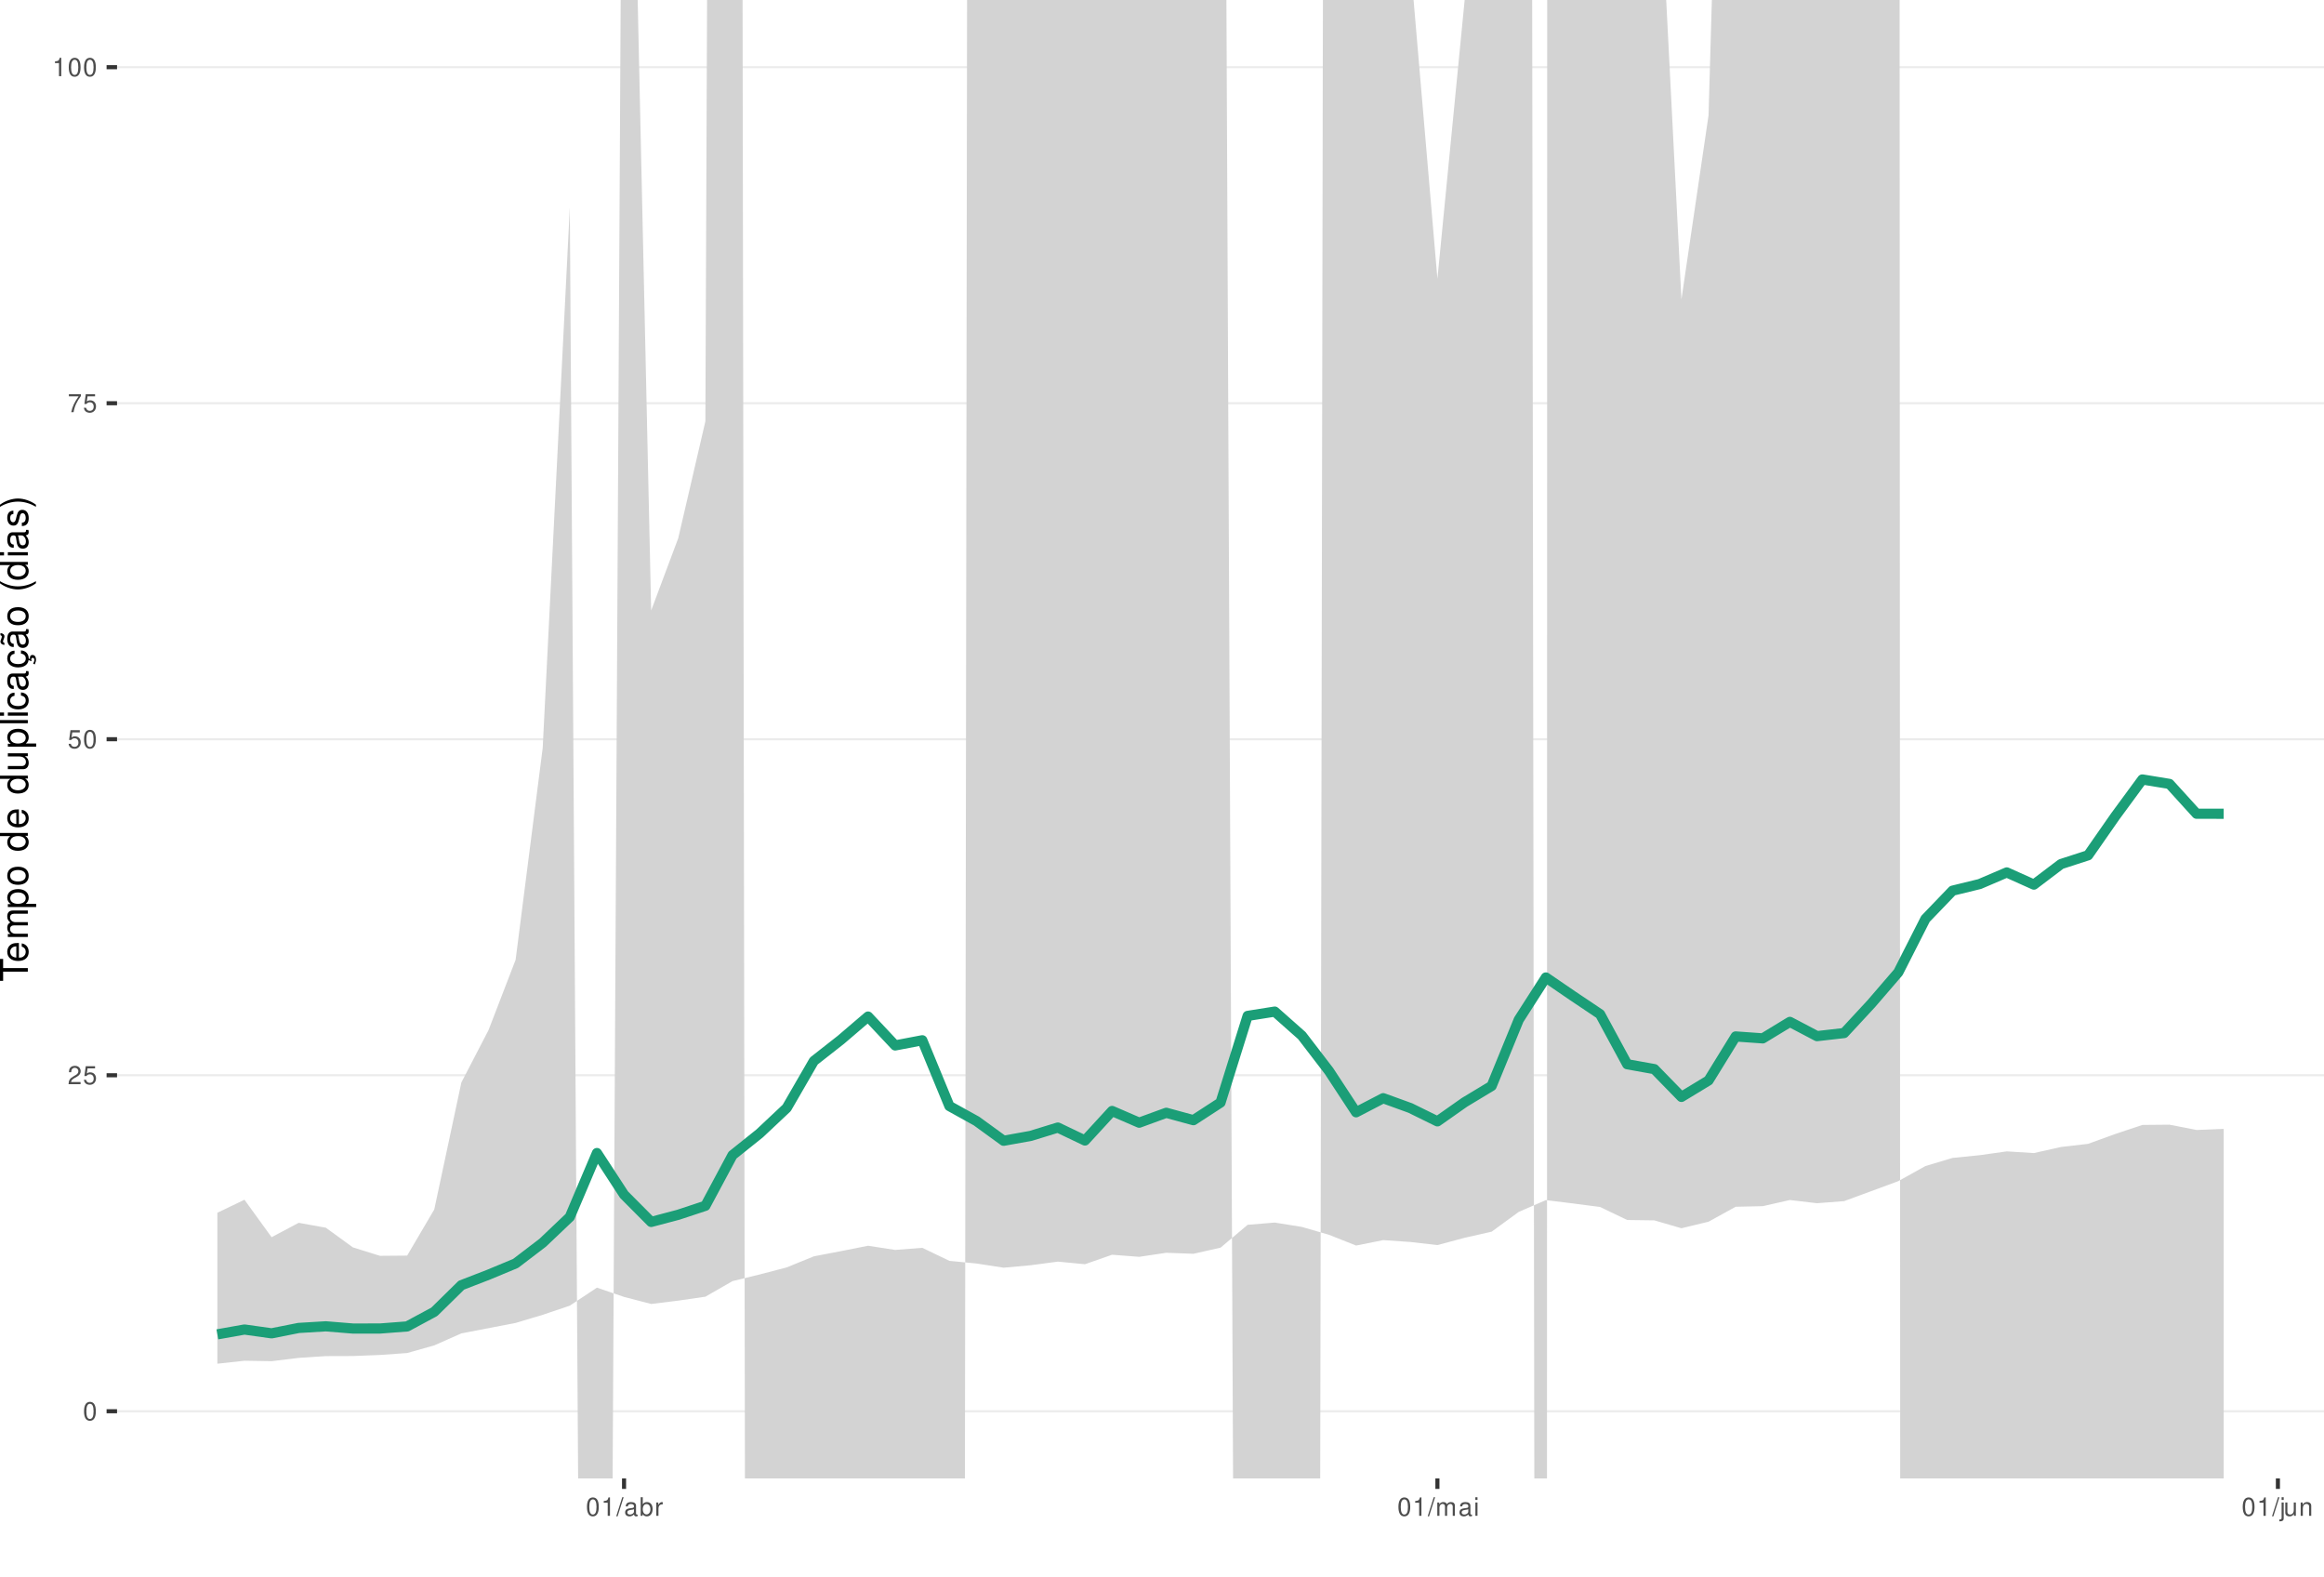
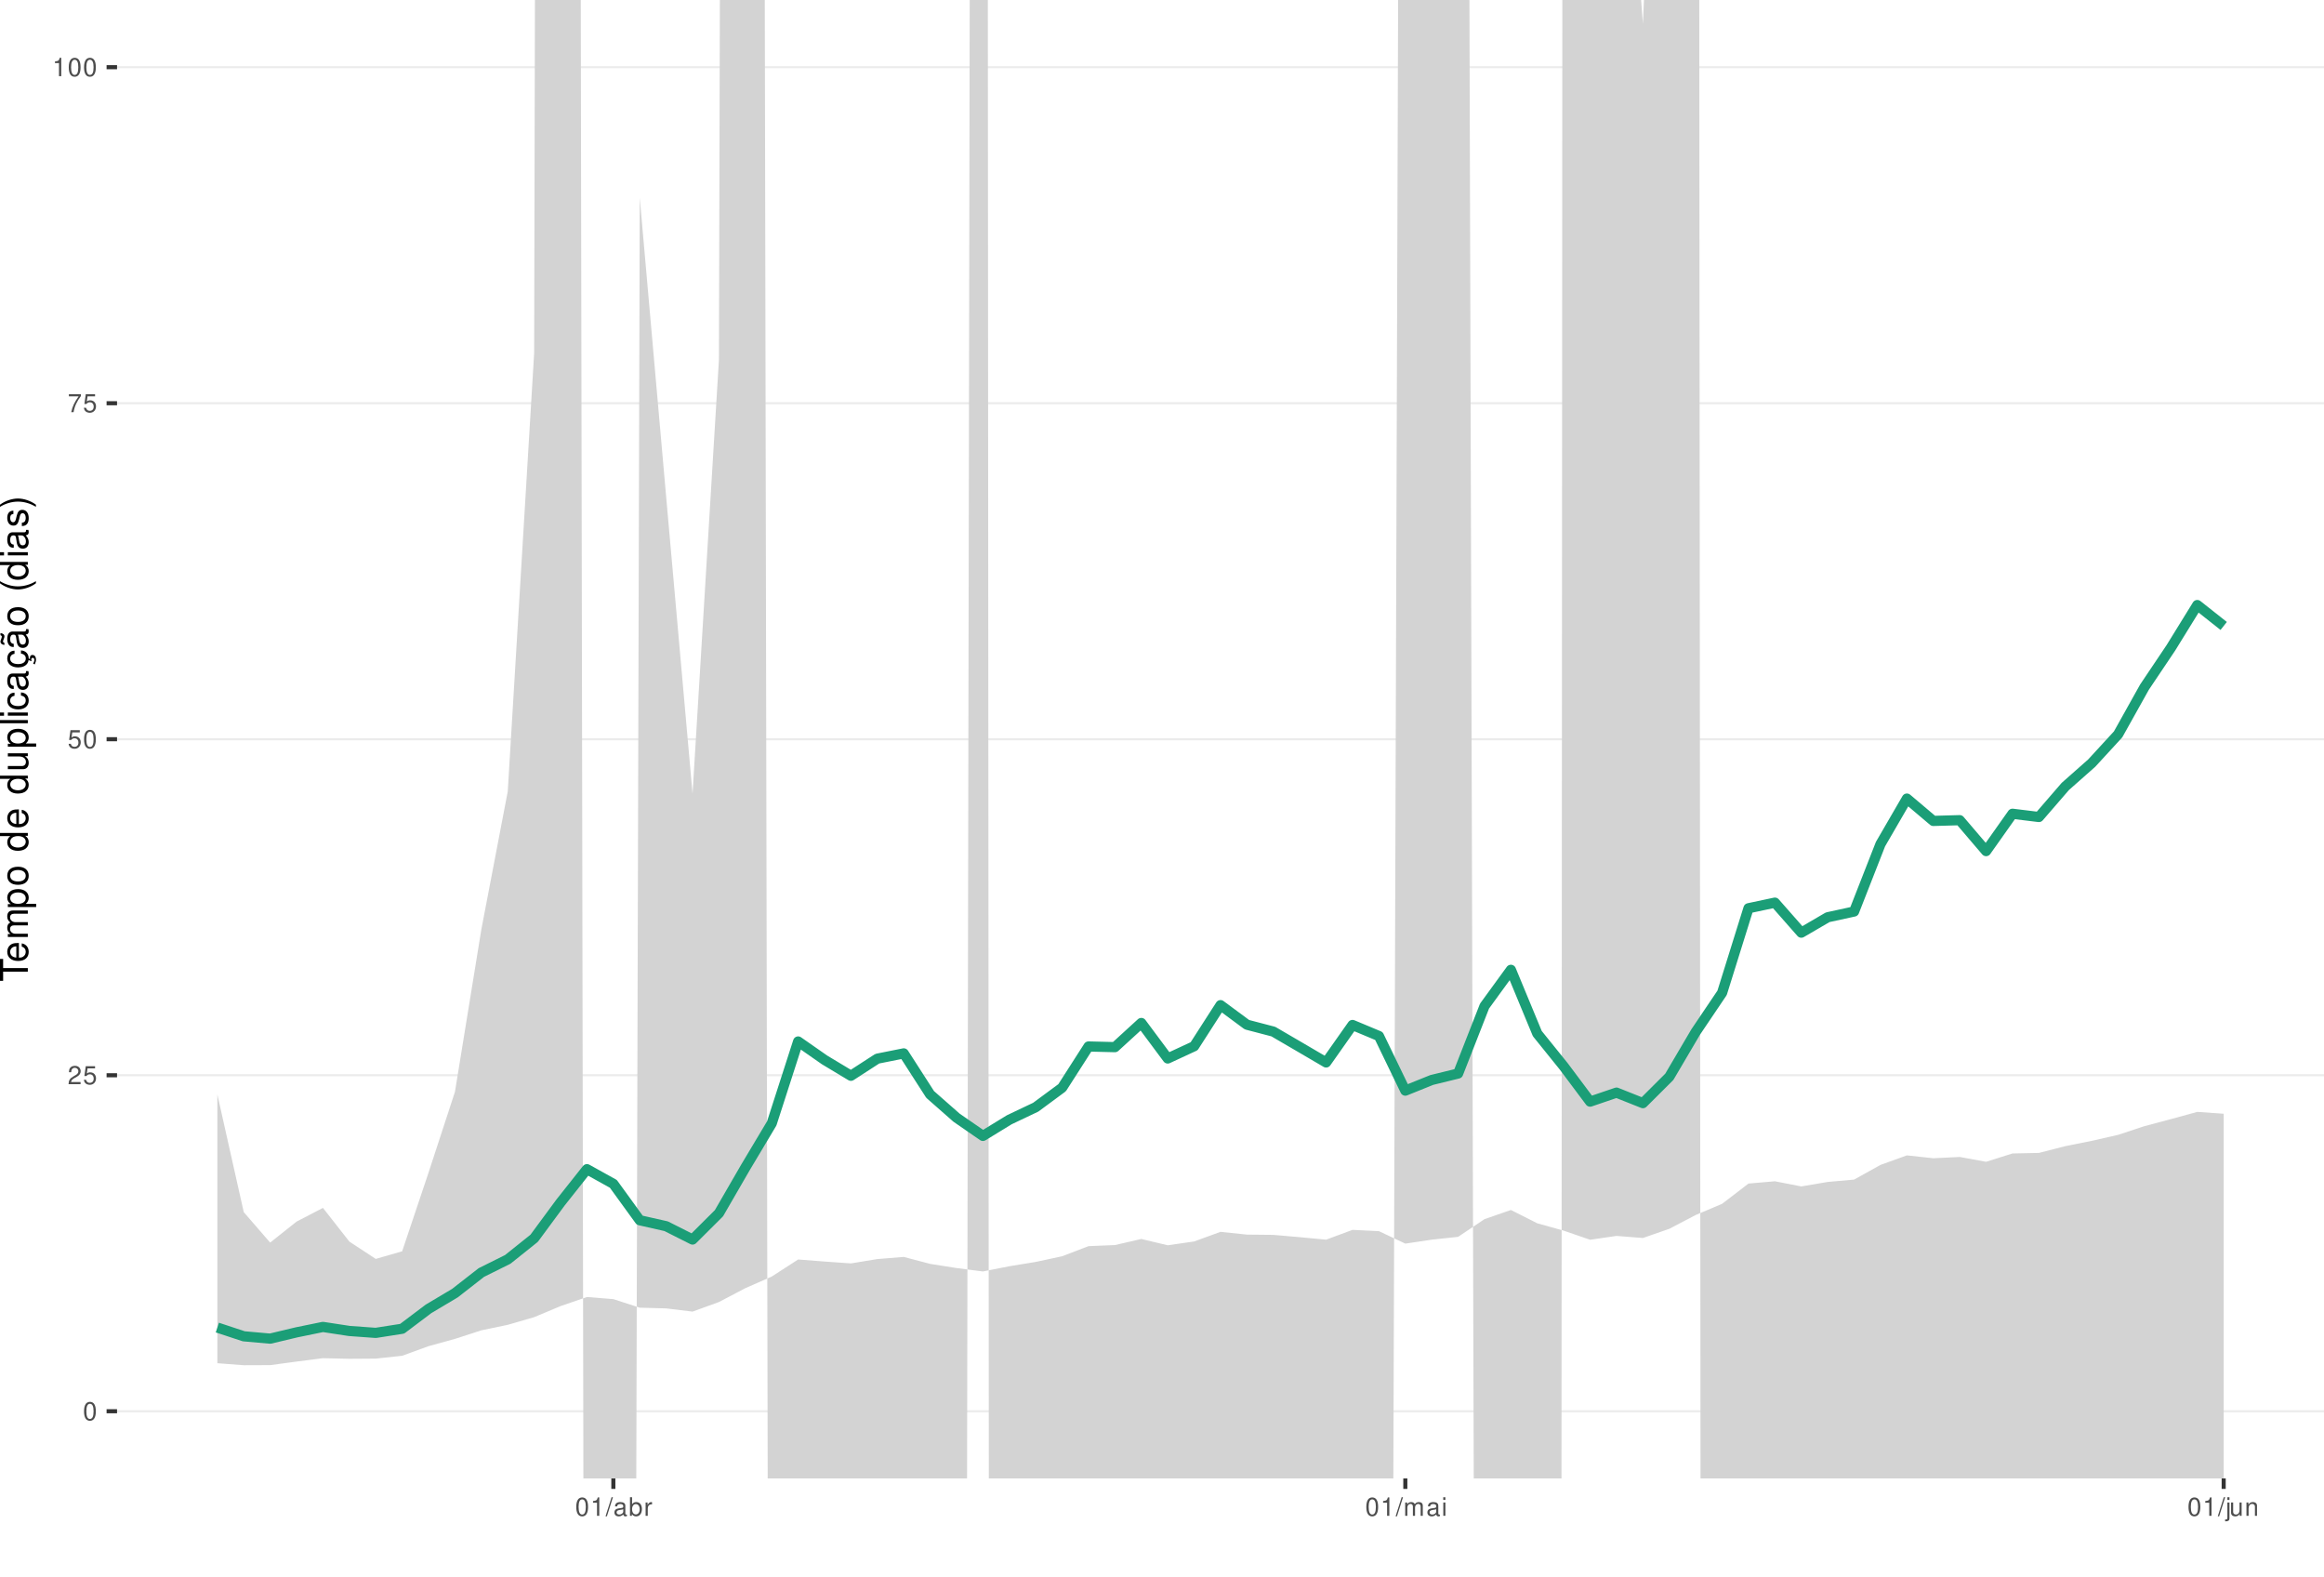
<svg xmlns="http://www.w3.org/2000/svg" xmlns:xlink="http://www.w3.org/1999/xlink" width="609pt" height="413pt" viewBox="0 0 609 413" version="1.1">
  <defs>
    <g>
      <symbol overflow="visible" id="glyph0-0">
        <path style="stroke:none;" d="" />
      </symbol>
      <symbol overflow="visible" id="glyph0-1">
        <path style="stroke:none;" d="M 1.828 -4.812 C 1.391 -4.812 0.984 -4.609 0.75 -4.281 C 0.438 -3.859 0.281 -3.219 0.281 -2.328 C 0.281 -0.703 0.812 0.156 1.828 0.156 C 2.828 0.156 3.375 -0.703 3.375 -2.297 C 3.375 -3.219 3.234 -3.844 2.922 -4.281 C 2.672 -4.625 2.281 -4.812 1.828 -4.812 Z M 1.828 -4.297 C 2.469 -4.297 2.781 -3.641 2.781 -2.344 C 2.781 -0.969 2.469 -0.328 1.812 -0.328 C 1.203 -0.328 0.891 -1 0.891 -2.328 C 0.891 -3.641 1.203 -4.297 1.828 -4.297 Z M 1.828 -4.297 " />
      </symbol>
      <symbol overflow="visible" id="glyph0-2">
        <path style="stroke:none;" d="M 3.375 -0.578 L 0.891 -0.578 C 0.938 -0.984 1.156 -1.234 1.734 -1.578 L 2.406 -1.953 C 3.062 -2.328 3.406 -2.812 3.406 -3.406 C 3.406 -3.812 3.234 -4.188 2.969 -4.438 C 2.688 -4.688 2.344 -4.812 1.891 -4.812 C 1.297 -4.812 0.844 -4.594 0.578 -4.188 C 0.422 -3.938 0.344 -3.641 0.328 -3.141 L 0.922 -3.141 C 0.938 -3.469 0.984 -3.672 1.062 -3.828 C 1.219 -4.125 1.516 -4.297 1.875 -4.297 C 2.406 -4.297 2.797 -3.906 2.797 -3.391 C 2.797 -3.016 2.578 -2.672 2.156 -2.438 L 1.547 -2.078 C 0.562 -1.516 0.281 -1.062 0.219 0 L 3.375 0 Z M 3.375 -0.578 " />
      </symbol>
      <symbol overflow="visible" id="glyph0-3">
        <path style="stroke:none;" d="M 3.172 -4.719 L 0.734 -4.719 L 0.375 -2.156 L 0.922 -2.156 C 1.188 -2.469 1.422 -2.594 1.797 -2.594 C 2.422 -2.594 2.812 -2.156 2.812 -1.453 C 2.812 -0.781 2.422 -0.359 1.781 -0.359 C 1.266 -0.359 0.953 -0.625 0.812 -1.156 L 0.234 -1.156 C 0.312 -0.766 0.375 -0.578 0.516 -0.406 C 0.781 -0.047 1.266 0.156 1.797 0.156 C 2.75 0.156 3.422 -0.547 3.422 -1.531 C 3.422 -2.469 2.797 -3.109 1.891 -3.109 C 1.562 -3.109 1.297 -3.016 1.016 -2.828 L 1.203 -4.141 L 3.172 -4.141 Z M 3.172 -4.719 " />
      </symbol>
      <symbol overflow="visible" id="glyph0-4">
        <path style="stroke:none;" d="M 3.469 -4.719 L 0.312 -4.719 L 0.312 -4.141 L 2.859 -4.141 C 1.734 -2.531 1.266 -1.547 0.922 0 L 1.547 0 C 1.797 -1.516 2.391 -2.812 3.469 -4.234 Z M 3.469 -4.719 " />
      </symbol>
      <symbol overflow="visible" id="glyph0-5">
        <path style="stroke:none;" d="M 1.719 -3.422 L 1.719 0 L 2.312 0 L 2.312 -4.812 L 1.922 -4.812 C 1.719 -4.078 1.578 -3.969 0.672 -3.859 L 0.672 -3.422 Z M 1.719 -3.422 " />
      </symbol>
      <symbol overflow="visible" id="glyph0-6">
        <path style="stroke:none;" d="M 1.531 -4.859 L -0.047 0.141 L 0.312 0.141 L 1.891 -4.859 Z M 1.531 -4.859 " />
      </symbol>
      <symbol overflow="visible" id="glyph0-7">
        <path style="stroke:none;" d="M 3.562 -0.328 C 3.5 -0.312 3.469 -0.312 3.438 -0.312 C 3.25 -0.312 3.141 -0.406 3.141 -0.578 L 3.141 -2.641 C 3.141 -3.25 2.688 -3.594 1.828 -3.594 C 1.312 -3.594 0.906 -3.438 0.672 -3.188 C 0.516 -3 0.453 -2.797 0.438 -2.453 L 0.984 -2.453 C 1.031 -2.875 1.297 -3.078 1.812 -3.078 C 2.312 -3.078 2.594 -2.891 2.594 -2.562 L 2.594 -2.406 C 2.578 -2.172 2.469 -2.078 2.016 -2.031 C 1.219 -1.922 1.109 -1.891 0.891 -1.812 C 0.484 -1.641 0.281 -1.328 0.281 -0.875 C 0.281 -0.25 0.719 0.156 1.422 0.156 C 1.859 0.156 2.219 0 2.609 -0.359 C 2.656 0 2.828 0.156 3.188 0.156 C 3.297 0.156 3.375 0.141 3.562 0.094 Z M 2.594 -1.094 C 2.594 -0.906 2.531 -0.797 2.375 -0.641 C 2.141 -0.438 1.875 -0.328 1.547 -0.328 C 1.109 -0.328 0.859 -0.547 0.859 -0.891 C 0.859 -1.266 1.094 -1.438 1.703 -1.531 C 2.297 -1.609 2.406 -1.641 2.594 -1.719 Z M 2.594 -1.094 " />
      </symbol>
      <symbol overflow="visible" id="glyph0-8">
        <path style="stroke:none;" d="M 0.359 -4.859 L 0.359 0 L 0.859 0 L 0.859 -0.453 C 1.125 -0.047 1.484 0.156 1.969 0.156 C 2.875 0.156 3.484 -0.594 3.484 -1.75 C 3.484 -2.891 2.922 -3.594 1.984 -3.594 C 1.516 -3.594 1.172 -3.406 0.906 -3.016 L 0.906 -4.859 Z M 1.891 -3.062 C 2.5 -3.062 2.906 -2.531 2.906 -1.703 C 2.906 -0.906 2.484 -0.359 1.891 -0.359 C 1.297 -0.359 0.906 -0.906 0.906 -1.719 C 0.906 -2.531 1.297 -3.062 1.891 -3.062 Z M 1.891 -3.062 " />
      </symbol>
      <symbol overflow="visible" id="glyph0-9">
        <path style="stroke:none;" d="M 0.453 -3.484 L 0.453 0 L 1.016 0 L 1.016 -1.812 C 1.031 -2.656 1.375 -3.016 2.141 -3 L 2.141 -3.562 C 2.047 -3.578 1.984 -3.594 1.922 -3.594 C 1.562 -3.594 1.297 -3.375 0.969 -2.859 L 0.969 -3.484 Z M 0.453 -3.484 " />
      </symbol>
      <symbol overflow="visible" id="glyph0-10">
        <path style="stroke:none;" d="M 0.469 -3.484 L 0.469 0 L 1.031 0 L 1.031 -2.188 C 1.031 -2.703 1.391 -3.109 1.844 -3.109 C 2.25 -3.109 2.484 -2.844 2.484 -2.406 L 2.484 0 L 3.047 0 L 3.047 -2.188 C 3.047 -2.703 3.422 -3.109 3.875 -3.109 C 4.266 -3.109 4.516 -2.844 4.516 -2.406 L 4.516 0 L 5.078 0 L 5.078 -2.609 C 5.078 -3.234 4.719 -3.594 4.062 -3.594 C 3.594 -3.594 3.312 -3.453 2.984 -3.062 C 2.781 -3.422 2.5 -3.594 2.047 -3.594 C 1.578 -3.594 1.266 -3.422 0.984 -3 L 0.984 -3.484 Z M 0.469 -3.484 " />
      </symbol>
      <symbol overflow="visible" id="glyph0-11">
        <path style="stroke:none;" d="M 1 -3.484 L 0.453 -3.484 L 0.453 0 L 1 0 Z M 1 -4.859 L 0.438 -4.859 L 0.438 -4.156 L 1 -4.156 Z M 1 -4.859 " />
      </symbol>
      <symbol overflow="visible" id="glyph0-12">
        <path style="stroke:none;" d="M 0.469 -3.484 L 0.469 0.5 C 0.469 0.859 0.359 0.969 0.016 0.969 C -0.031 0.969 -0.047 0.969 -0.125 0.953 L -0.125 1.438 C -0.047 1.438 -0.016 1.453 0.062 1.453 C 0.688 1.453 1.016 1.203 1.016 0.719 L 1.016 -3.484 Z M 1.016 -4.859 L 0.469 -4.859 L 0.469 -4.156 L 1.016 -4.156 Z M 1.016 -4.859 " />
      </symbol>
      <symbol overflow="visible" id="glyph0-13">
        <path style="stroke:none;" d="M 3.203 0 L 3.203 -3.484 L 2.656 -3.484 L 2.656 -1.516 C 2.656 -0.797 2.281 -0.328 1.703 -0.328 C 1.266 -0.328 0.984 -0.594 0.984 -1.016 L 0.984 -3.484 L 0.438 -3.484 L 0.438 -0.797 C 0.438 -0.219 0.859 0.156 1.547 0.156 C 2.062 0.156 2.391 -0.031 2.703 -0.484 L 2.703 0 Z M 3.203 0 " />
      </symbol>
      <symbol overflow="visible" id="glyph0-14">
        <path style="stroke:none;" d="M 0.469 -3.484 L 0.469 0 L 1.031 0 L 1.031 -1.922 C 1.031 -2.641 1.391 -3.109 1.969 -3.109 C 2.406 -3.109 2.688 -2.828 2.688 -2.422 L 2.688 0 L 3.234 0 L 3.234 -2.641 C 3.234 -3.219 2.812 -3.594 2.141 -3.594 C 1.625 -3.594 1.281 -3.391 0.984 -2.906 L 0.984 -3.484 Z M 0.469 -3.484 " />
      </symbol>
      <symbol overflow="visible" id="glyph1-0">
        <path style="stroke:none;" d="" />
      </symbol>
      <symbol overflow="visible" id="glyph1-1">
        <path style="stroke:none;" d="M -6.469 -3.547 L -6.469 -5.938 L -7.297 -5.938 L -7.297 -0.203 L -6.469 -0.203 L -6.469 -2.609 L 0 -2.609 L 0 -3.547 Z M -6.469 -3.547 " />
      </symbol>
      <symbol overflow="visible" id="glyph1-2">
        <path style="stroke:none;" d="M -2.344 -5.125 C -3.141 -5.125 -3.625 -5.062 -4.016 -4.922 C -4.875 -4.578 -5.391 -3.781 -5.391 -2.797 C -5.391 -1.344 -4.281 -0.406 -2.547 -0.406 C -0.812 -0.406 0.234 -1.297 0.234 -2.781 C 0.234 -3.984 -0.453 -4.812 -1.594 -5.016 L -1.594 -4.188 C -0.906 -3.953 -0.547 -3.484 -0.547 -2.812 C -0.547 -2.281 -0.781 -1.828 -1.219 -1.547 C -1.516 -1.344 -1.812 -1.281 -2.344 -1.266 Z M -3.016 -1.297 C -3.984 -1.359 -4.625 -1.953 -4.625 -2.797 C -4.625 -3.641 -3.953 -4.234 -3.016 -4.234 Z M -3.016 -1.297 " />
      </symbol>
      <symbol overflow="visible" id="glyph1-3">
        <path style="stroke:none;" d="M -5.234 -0.703 L 0 -0.703 L 0 -1.547 L -3.297 -1.547 C -4.047 -1.547 -4.656 -2.094 -4.656 -2.766 C -4.656 -3.391 -4.281 -3.734 -3.609 -3.734 L 0 -3.734 L 0 -4.578 L -3.297 -4.578 C -4.047 -4.578 -4.656 -5.125 -4.656 -5.812 C -4.656 -6.422 -4.266 -6.781 -3.609 -6.781 L 0 -6.781 L 0 -7.625 L -3.938 -7.625 C -4.875 -7.625 -5.391 -7.078 -5.391 -6.094 C -5.391 -5.406 -5.188 -4.984 -4.594 -4.484 C -5.156 -4.188 -5.391 -3.766 -5.391 -3.078 C -5.391 -2.375 -5.125 -1.906 -4.5 -1.469 L -5.234 -1.469 Z M -5.234 -0.703 " />
      </symbol>
      <symbol overflow="visible" id="glyph1-4">
        <path style="stroke:none;" d="M 2.188 -0.547 L 2.188 -1.375 L -0.547 -1.375 C -0.016 -1.812 0.234 -2.312 0.234 -2.984 C 0.234 -4.344 -0.859 -5.234 -2.531 -5.234 C -4.297 -5.234 -5.391 -4.375 -5.391 -2.984 C -5.391 -2.266 -5.062 -1.703 -4.453 -1.312 L -5.234 -1.312 L -5.234 -0.547 Z M -4.609 -2.844 C -4.609 -3.766 -3.797 -4.359 -2.547 -4.359 C -1.359 -4.359 -0.547 -3.75 -0.547 -2.844 C -0.547 -1.953 -1.344 -1.375 -2.578 -1.375 C -3.812 -1.375 -4.609 -1.953 -4.609 -2.844 Z M -4.609 -2.844 " />
      </symbol>
      <symbol overflow="visible" id="glyph1-5">
        <path style="stroke:none;" d="M -5.391 -2.719 C -5.391 -1.234 -4.344 -0.359 -2.578 -0.359 C -0.812 -0.359 0.234 -1.234 0.234 -2.734 C 0.234 -4.203 -0.812 -5.094 -2.547 -5.094 C -4.359 -5.094 -5.391 -4.234 -5.391 -2.719 Z M -4.625 -2.734 C -4.625 -3.672 -3.844 -4.234 -2.547 -4.234 C -1.312 -4.234 -0.547 -3.656 -0.547 -2.734 C -0.547 -1.797 -1.312 -1.234 -2.578 -1.234 C -3.844 -1.234 -4.625 -1.797 -4.625 -2.734 Z M -4.625 -2.734 " />
      </symbol>
      <symbol overflow="visible" id="glyph1-6">
        <path style="stroke:none;" d="" />
      </symbol>
      <symbol overflow="visible" id="glyph1-7">
        <path style="stroke:none;" d="M -7.297 -4.953 L -7.297 -4.125 L -4.578 -4.125 C -5.109 -3.766 -5.391 -3.203 -5.391 -2.516 C -5.391 -1.156 -4.297 -0.266 -2.625 -0.266 C -0.859 -0.266 0.234 -1.125 0.234 -2.547 C 0.234 -3.266 -0.047 -3.766 -0.688 -4.203 L 0 -4.203 L 0 -4.953 Z M -4.609 -2.656 C -4.609 -3.547 -3.812 -4.125 -2.562 -4.125 C -1.344 -4.125 -0.547 -3.547 -0.547 -2.656 C -0.547 -1.734 -1.359 -1.125 -2.578 -1.125 C -3.797 -1.125 -4.609 -1.734 -4.609 -2.656 Z M -4.609 -2.656 " />
      </symbol>
      <symbol overflow="visible" id="glyph1-8">
        <path style="stroke:none;" d="M 0 -4.812 L -5.234 -4.812 L -5.234 -3.984 L -2.266 -3.984 C -1.203 -3.984 -0.5 -3.438 -0.5 -2.562 C -0.5 -1.906 -0.906 -1.484 -1.531 -1.484 L -5.234 -1.484 L -5.234 -0.656 L -1.203 -0.656 C -0.328 -0.656 0.234 -1.297 0.234 -2.312 C 0.234 -3.094 -0.047 -3.578 -0.734 -4.062 L 0 -4.062 Z M 0 -4.812 " />
      </symbol>
      <symbol overflow="visible" id="glyph1-9">
        <path style="stroke:none;" d="M -7.297 -1.516 L -7.297 -0.688 L 0 -0.688 L 0 -1.516 Z M -7.297 -1.516 " />
      </symbol>
      <symbol overflow="visible" id="glyph1-10">
        <path style="stroke:none;" d="M -5.234 -1.5 L -5.234 -0.672 L 0 -0.672 L 0 -1.5 Z M -7.297 -1.5 L -7.297 -0.656 L -6.234 -0.656 L -6.234 -1.5 Z M -7.297 -1.5 " />
      </symbol>
      <symbol overflow="visible" id="glyph1-11">
        <path style="stroke:none;" d="M -3.484 -4.703 C -3.984 -4.672 -4.312 -4.562 -4.609 -4.359 C -5.094 -4 -5.391 -3.375 -5.391 -2.641 C -5.391 -1.219 -4.266 -0.312 -2.531 -0.312 C -0.844 -0.312 0.234 -1.203 0.234 -2.625 C 0.234 -3.875 -0.516 -4.672 -1.797 -4.766 L -1.797 -3.938 C -0.953 -3.797 -0.547 -3.359 -0.547 -2.656 C -0.547 -1.734 -1.297 -1.188 -2.531 -1.188 C -3.844 -1.188 -4.625 -1.719 -4.625 -2.625 C -4.625 -3.328 -4.203 -3.766 -3.484 -3.875 Z M -3.484 -4.703 " />
      </symbol>
      <symbol overflow="visible" id="glyph1-12">
        <path style="stroke:none;" d="M -0.484 -5.344 C -0.469 -5.266 -0.469 -5.219 -0.469 -5.172 C -0.469 -4.875 -0.625 -4.719 -0.875 -4.719 L -3.953 -4.719 C -4.891 -4.719 -5.391 -4.047 -5.391 -2.75 C -5.391 -1.984 -5.172 -1.375 -4.781 -1.016 C -4.516 -0.766 -4.203 -0.672 -3.688 -0.656 L -3.688 -1.484 C -4.328 -1.562 -4.625 -1.938 -4.625 -2.719 C -4.625 -3.484 -4.344 -3.891 -3.844 -3.891 L -3.625 -3.891 C -3.266 -3.875 -3.125 -3.703 -3.047 -3.016 C -2.891 -1.844 -2.844 -1.656 -2.719 -1.344 C -2.453 -0.734 -2 -0.422 -1.312 -0.422 C -0.375 -0.422 0.234 -1.078 0.234 -2.141 C 0.234 -2.797 0 -3.328 -0.547 -3.922 C 0 -3.984 0.234 -4.234 0.234 -4.781 C 0.234 -4.953 0.203 -5.062 0.141 -5.344 Z M -1.656 -3.891 C -1.375 -3.891 -1.203 -3.812 -0.969 -3.562 C -0.656 -3.219 -0.5 -2.812 -0.5 -2.312 C -0.5 -1.672 -0.812 -1.297 -1.344 -1.297 C -1.891 -1.297 -2.172 -1.656 -2.297 -2.547 C -2.422 -3.438 -2.453 -3.609 -2.594 -3.891 Z M -1.656 -3.891 " />
      </symbol>
      <symbol overflow="visible" id="glyph1-13">
        <path style="stroke:none;" d="M 0.234 -2.641 C 0.234 -3.875 -0.547 -4.703 -1.797 -4.766 L -1.797 -3.938 C -0.953 -3.797 -0.531 -3.359 -0.531 -2.656 C -0.531 -1.734 -1.281 -1.188 -2.516 -1.188 C -3.844 -1.188 -4.625 -1.719 -4.625 -2.625 C -4.625 -3.328 -4.203 -3.766 -3.484 -3.875 L -3.484 -4.703 C -3.984 -4.672 -4.312 -4.562 -4.609 -4.359 C -5.094 -4 -5.391 -3.375 -5.391 -2.641 C -5.391 -1.219 -4.266 -0.312 -2.531 -0.312 C -1.469 -0.312 -0.625 -0.672 -0.156 -1.312 C 0.047 -1.594 0.125 -1.812 0.203 -2.25 L 0.922 -1.938 L 0.984 -2.062 C 0.938 -2.188 0.906 -2.25 0.906 -2.375 C 0.906 -2.656 1.047 -2.828 1.281 -2.828 C 1.547 -2.828 1.734 -2.594 1.734 -2.297 C 1.734 -2.031 1.672 -1.844 1.438 -1.406 L 1.406 -1.312 L 1.812 -1.094 C 2.078 -1.75 2.141 -1.953 2.141 -2.344 C 2.141 -3.109 1.781 -3.578 1.203 -3.578 C 0.781 -3.578 0.547 -3.297 0.547 -2.797 C 0.547 -2.703 0.547 -2.641 0.562 -2.516 Z M 0.234 -2.641 " />
      </symbol>
      <symbol overflow="visible" id="glyph1-14">
        <path style="stroke:none;" d="M -0.484 -5.344 C -0.469 -5.266 -0.469 -5.219 -0.469 -5.172 C -0.469 -4.875 -0.625 -4.719 -0.875 -4.719 L -3.953 -4.719 C -4.891 -4.719 -5.391 -4.047 -5.391 -2.75 C -5.391 -1.984 -5.172 -1.375 -4.781 -1.016 C -4.516 -0.766 -4.203 -0.672 -3.688 -0.656 L -3.688 -1.484 C -4.328 -1.562 -4.625 -1.938 -4.625 -2.719 C -4.625 -3.484 -4.344 -3.891 -3.844 -3.891 L -3.625 -3.891 C -3.266 -3.875 -3.125 -3.703 -3.047 -3.016 C -2.891 -1.844 -2.844 -1.656 -2.719 -1.344 C -2.453 -0.734 -2 -0.422 -1.312 -0.422 C -0.375 -0.422 0.234 -1.078 0.234 -2.141 C 0.234 -2.797 0 -3.328 -0.547 -3.922 C 0 -3.984 0.234 -4.234 0.234 -4.781 C 0.234 -4.953 0.203 -5.062 0.141 -5.344 Z M -1.656 -3.891 C -1.375 -3.891 -1.203 -3.812 -0.969 -3.562 C -0.656 -3.219 -0.5 -2.812 -0.5 -2.312 C -0.5 -1.672 -0.812 -1.297 -1.344 -1.297 C -1.891 -1.297 -2.172 -1.656 -2.297 -2.547 C -2.422 -3.438 -2.453 -3.609 -2.594 -3.891 Z M -7.172 -3.75 C -6.922 -3.672 -6.812 -3.547 -6.812 -3.375 C -6.812 -3.25 -6.875 -2.984 -6.984 -2.734 C -7.156 -2.312 -7.172 -2.25 -7.172 -2.047 C -7.172 -1.594 -6.797 -1.297 -6.141 -1.188 L -6.141 -1.766 C -6.375 -1.812 -6.5 -1.938 -6.5 -2.094 C -6.5 -2.203 -6.469 -2.344 -6.375 -2.578 C -6.156 -3.156 -6.125 -3.234 -6.125 -3.438 C -6.125 -3.922 -6.484 -4.219 -7.172 -4.312 Z M -7.172 -3.75 " />
      </symbol>
      <symbol overflow="visible" id="glyph1-15">
        <path style="stroke:none;" d="M -7.297 -2.359 C -5.984 -1.359 -4.156 -0.734 -2.594 -0.734 C -1.016 -0.734 0.812 -1.359 2.125 -2.359 L 2.125 -2.906 C 0.688 -2.031 -0.984 -1.547 -2.594 -1.547 C -4.188 -1.547 -5.875 -2.031 -7.297 -2.906 Z M -7.297 -2.359 " />
      </symbol>
      <symbol overflow="visible" id="glyph1-16">
        <path style="stroke:none;" d="M -3.781 -4.375 C -4.812 -4.375 -5.391 -3.688 -5.391 -2.484 C -5.391 -1.266 -4.766 -0.469 -3.797 -0.469 C -2.969 -0.469 -2.578 -0.891 -2.281 -2.125 L -2.094 -2.906 C -1.953 -3.484 -1.734 -3.719 -1.375 -3.719 C -0.875 -3.719 -0.547 -3.234 -0.547 -2.5 C -0.547 -2.047 -0.672 -1.672 -0.891 -1.453 C -1.047 -1.328 -1.188 -1.266 -1.562 -1.219 L -1.562 -0.344 C -0.344 -0.375 0.234 -1.062 0.234 -2.438 C 0.234 -3.75 -0.422 -4.594 -1.438 -4.594 C -2.203 -4.594 -2.641 -4.156 -2.891 -3.109 L -3.078 -2.312 C -3.234 -1.625 -3.453 -1.344 -3.828 -1.344 C -4.312 -1.344 -4.625 -1.766 -4.625 -2.453 C -4.625 -3.125 -4.328 -3.484 -3.781 -3.5 Z M -3.781 -4.375 " />
      </symbol>
      <symbol overflow="visible" id="glyph1-17">
        <path style="stroke:none;" d="M 2.125 -0.938 C 0.812 -1.938 -1.016 -2.562 -2.578 -2.562 C -4.156 -2.562 -5.984 -1.938 -7.297 -0.938 L -7.297 -0.375 C -5.859 -1.266 -4.188 -1.75 -2.578 -1.75 C -0.984 -1.75 0.703 -1.266 2.125 -0.375 Z M 2.125 -0.938 " />
      </symbol>
    </g>
    <clipPath id="clip1">
      <path d="M 30.672 0 L 609 0 L 609 387.328 L 30.672 387.328 Z M 30.672 0 " />
    </clipPath>
    <clipPath id="clip2">
      <path d="M 30.672 369 L 609 369 L 609 370 L 30.672 370 Z M 30.672 369 " />
    </clipPath>
    <clipPath id="clip3">
      <path d="M 30.672 281 L 609 281 L 609 282 L 30.672 282 Z M 30.672 281 " />
    </clipPath>
    <clipPath id="clip4">
      <path d="M 30.672 193 L 609 193 L 609 194 L 30.672 194 Z M 30.672 193 " />
    </clipPath>
    <clipPath id="clip5">
      <path d="M 30.672 105 L 609 105 L 609 106 L 30.672 106 Z M 30.672 105 " />
    </clipPath>
    <clipPath id="clip6">
      <path d="M 30.672 17 L 609 17 L 609 18 L 30.672 18 Z M 30.672 17 " />
    </clipPath>
    <clipPath id="clip7">
      <path d="M 56 0 L 583 0 L 583 387.328 L 56 387.328 Z M 56 0 " />
    </clipPath>
  </defs>
  <g id="surface36">
    <rect x="0" y="0" width="609" height="413" style="fill:rgb(100%,100%,100%);fill-opacity:1;stroke:none;" />
    <rect x="0" y="0" width="609" height="413" style="fill:rgb(100%,100%,100%);fill-opacity:1;stroke:none;" />
    <path style="fill:none;stroke-width:1.067;stroke-linecap:round;stroke-linejoin:round;stroke:rgb(100%,100%,100%);stroke-opacity:1;stroke-miterlimit:10;" d="M 0 413 L 609 413 L 609 0 L 0 0 Z M 0 413 " />
    <g clip-path="url(#clip1)" clip-rule="nonzero">
      <path style=" stroke:none;fill-rule:nonzero;fill:rgb(100%,100%,100%);fill-opacity:1;" d="M 30.672 387.328 L 609 387.328 L 609 0 L 30.672 0 Z M 30.672 387.328 " />
    </g>
    <g clip-path="url(#clip2)" clip-rule="nonzero">
      <path style="fill:none;stroke-width:0.533;stroke-linecap:butt;stroke-linejoin:round;stroke:rgb(92.157%,92.157%,92.157%);stroke-opacity:1;stroke-miterlimit:10;" d="M 30.672 369.723 L 609 369.723 " />
    </g>
    <g clip-path="url(#clip3)" clip-rule="nonzero">
      <path style="fill:none;stroke-width:0.533;stroke-linecap:butt;stroke-linejoin:round;stroke:rgb(92.157%,92.157%,92.157%);stroke-opacity:1;stroke-miterlimit:10;" d="M 30.672 281.695 L 609 281.695 " />
    </g>
    <g clip-path="url(#clip4)" clip-rule="nonzero">
      <path style="fill:none;stroke-width:0.533;stroke-linecap:butt;stroke-linejoin:round;stroke:rgb(92.157%,92.157%,92.157%);stroke-opacity:1;stroke-miterlimit:10;" d="M 30.672 193.664 L 609 193.664 " />
    </g>
    <g clip-path="url(#clip5)" clip-rule="nonzero">
      <path style="fill:none;stroke-width:0.533;stroke-linecap:butt;stroke-linejoin:round;stroke:rgb(92.157%,92.157%,92.157%);stroke-opacity:1;stroke-miterlimit:10;" d="M 30.672 105.637 L 609 105.637 " />
    </g>
    <g clip-path="url(#clip6)" clip-rule="nonzero">
      <path style="fill:none;stroke-width:0.533;stroke-linecap:butt;stroke-linejoin:round;stroke:rgb(92.157%,92.157%,92.157%);stroke-opacity:1;stroke-miterlimit:10;" d="M 30.672 17.605 L 609 17.605 " />
    </g>
    <g clip-path="url(#clip7)" clip-rule="nonzero">
-       <path style=" stroke:none;fill-rule:nonzero;fill:rgb(82.745%,82.745%,82.745%);fill-opacity:1;" d="M 56.957 317.723 L 64.062 314.312 L 71.168 324.125 L 78.273 320.355 L 85.379 321.637 L 92.484 326.793 L 99.586 329.004 L 106.691 328.945 L 113.797 316.863 L 120.902 283.586 L 128.008 269.895 L 135.113 251.465 L 142.215 195.941 L 149.32 54.309 L 151.668 413 L 160.395 413 L 162.648 0 L 167.102 0 L 170.637 159.934 L 177.738 140.977 L 184.844 110.379 L 185.289 0 L 194.59 0 L 195.25 413 L 252.816 413 L 253.418 0 L 321.379 0 L 323.242 413 L 345.91 413 L 346.668 0 L 370.422 0 L 376.672 73.039 L 383.777 0.359 L 383.809 0 L 401.504 0 L 402.105 413 L 405.379 413 L 405.438 0 L 436.625 0 L 440.617 78.43 L 447.723 30.211 L 448.59 0 L 497.793 0 L 497.953 413 L 582.711 413 L 582.711 295.738 L 575.609 296.035 L 568.504 294.648 L 561.398 294.715 L 554.293 297.086 L 547.188 299.664 L 540.082 300.488 L 532.98 302.082 L 525.875 301.637 L 518.77 302.641 L 511.664 303.355 L 504.559 305.48 L 497.453 309.434 L 490.352 312.062 L 483.246 314.672 L 476.141 315.223 L 469.035 314.383 L 461.93 315.992 L 454.828 316.152 L 447.723 320.062 L 440.617 321.781 L 433.512 319.711 L 426.406 319.617 L 419.301 316.207 L 412.199 315.281 L 405.094 314.41 L 397.988 317.492 L 390.883 322.676 L 383.777 324.285 L 376.672 326.191 L 369.57 325.375 L 362.465 324.887 L 355.359 326.309 L 348.254 323.492 L 341.148 321.43 L 334.047 320.289 L 326.941 320.879 L 319.836 326.867 L 312.73 328.469 L 305.625 328.203 L 298.52 329.266 L 291.418 328.719 L 284.312 331.203 L 277.207 330.523 L 270.102 331.469 L 262.996 332.113 L 255.895 331.016 L 248.789 330.32 L 241.684 326.906 L 234.578 327.461 L 227.473 326.363 L 220.367 327.777 L 213.266 329.137 L 206.16 332.035 L 199.055 333.891 L 191.949 335.629 L 184.844 339.711 L 177.738 340.742 L 170.637 341.617 L 163.531 339.77 L 156.426 337.34 L 149.32 342.059 L 142.215 344.457 L 135.113 346.586 L 120.902 349.32 L 113.797 352.465 L 106.691 354.473 L 99.586 354.977 L 92.484 355.254 L 85.379 355.277 L 78.273 355.742 L 71.168 356.605 L 64.062 356.488 L 56.957 357.27 Z M 56.957 317.723 " />
-     </g>
-     <path style="fill:none;stroke-width:2.667;stroke-linecap:butt;stroke-linejoin:round;stroke:rgb(10.588%,61.961%,46.667%);stroke-opacity:1;stroke-miterlimit:10;" d="M 56.957 349.578 L 64.062 348.312 L 71.168 349.309 L 78.273 347.898 L 85.379 347.473 L 92.484 348.051 L 99.586 348.047 L 106.691 347.5 L 113.797 343.676 L 120.902 336.699 L 128.008 333.949 L 135.113 330.992 L 142.215 325.574 L 149.32 318.82 L 156.426 302.074 L 163.531 312.98 L 170.637 320.125 L 177.738 318.246 L 184.844 315.895 L 191.949 302.633 L 199.055 296.945 L 206.16 290.266 L 213.266 277.969 L 220.367 272.398 L 227.473 266.32 L 234.578 273.887 L 241.684 272.531 L 248.789 289.766 L 255.895 293.699 L 262.996 298.859 L 270.102 297.582 L 277.207 295.398 L 284.312 298.793 L 291.418 291.055 L 298.52 294.125 L 305.625 291.531 L 312.73 293.469 L 319.836 288.852 L 326.941 266.148 L 334.047 265.02 L 341.148 271.309 L 348.254 280.57 L 355.359 291.398 L 362.465 287.707 L 369.57 290.285 L 376.672 293.777 L 383.777 288.781 L 390.883 284.496 L 397.988 267.156 L 405.094 256.078 L 412.199 260.938 L 419.301 265.699 L 426.406 278.812 L 433.512 280.086 L 440.617 287.371 L 447.723 283.059 L 454.828 271.531 L 461.93 272.035 L 469.035 267.715 L 476.141 271.449 L 483.246 270.641 L 490.352 262.969 L 497.453 254.723 L 504.559 240.727 L 511.664 233.34 L 518.77 231.605 L 525.875 228.562 L 532.98 231.75 L 540.082 226.371 L 547.188 224.066 L 554.293 213.875 L 561.398 204.207 L 568.504 205.371 L 575.609 213.184 L 582.711 213.191 " />
+       <path style=" stroke:none;fill-rule:nonzero;fill:rgb(82.745%,82.745%,82.745%);fill-opacity:1;" d="M 56.957 286.715 L 63.875 317.555 L 70.793 325.539 L 77.711 320.039 L 84.629 316.449 L 91.547 325.273 L 98.465 329.809 L 105.383 327.82 L 112.301 307.199 L 119.219 286.043 L 126.137 243.492 L 133.055 207.355 L 139.973 92.547 L 140.18 0 L 152.188 0 L 152.922 413 L 166.668 413 L 167.645 51.797 L 174.562 130.109 L 181.48 207.938 L 188.398 94.219 L 188.641 0 L 200.41 0 L 201.223 413 L 253.371 413 L 254.109 0 L 258.863 0 L 259.137 413 L 365.039 413 L 366.375 0 L 385.062 0 L 386.27 413 L 409.172 413 L 409.406 0 L 430.051 0 L 430.52 6.246 L 430.793 0 L 445.289 0 L 445.641 413 L 582.711 413 L 582.711 291.781 L 575.793 291.297 L 568.875 293.191 L 561.957 295.027 L 555.043 297.312 L 548.125 298.887 L 541.207 300.273 L 534.289 302.043 L 527.371 302.184 L 520.453 304.367 L 513.535 303.105 L 506.617 303.441 L 499.699 302.688 L 492.781 305.184 L 485.863 309.031 L 478.945 309.648 L 472.027 310.824 L 465.109 309.473 L 458.191 310.07 L 451.273 315.375 L 444.355 318.309 L 437.438 321.926 L 430.52 324.332 L 423.602 323.789 L 416.684 324.797 L 409.766 322.41 L 402.848 320.484 L 395.93 316.992 L 389.016 319.391 L 382.098 324.031 L 375.18 324.77 L 368.262 325.805 L 361.344 322.539 L 354.426 322.203 L 347.508 324.773 L 340.59 324.117 L 333.672 323.516 L 326.754 323.445 L 319.836 322.723 L 312.918 325.242 L 306 326.242 L 299.082 324.59 L 292.164 326.184 L 285.246 326.469 L 278.328 329.117 L 271.41 330.602 L 264.492 331.734 L 257.574 333.102 L 250.656 332.207 L 243.738 331.113 L 236.82 329.289 L 229.902 329.852 L 222.984 330.992 L 216.07 330.5 L 209.152 329.965 L 202.234 334.434 L 195.316 337.477 L 188.398 341.109 L 181.48 343.617 L 174.562 342.777 L 167.645 342.59 L 160.727 340.348 L 153.809 339.793 L 146.891 342.176 L 139.973 345.074 L 133.055 347.078 L 126.137 348.52 L 119.219 350.762 L 112.301 352.672 L 105.383 355.188 L 98.465 355.93 L 91.547 355.98 L 84.629 355.82 L 77.711 356.707 L 70.793 357.637 L 63.875 357.664 L 56.957 357.133 Z M 56.957 286.715 " />
+     </g>
+     <path style="fill:none;stroke-width:2.667;stroke-linecap:butt;stroke-linejoin:round;stroke:rgb(10.588%,61.961%,46.667%);stroke-opacity:1;stroke-miterlimit:10;" d="M 56.957 347.797 L 63.875 350.086 L 70.793 350.699 L 77.711 349.051 L 84.629 347.633 L 91.547 348.691 L 98.465 349.191 L 105.383 348.109 L 112.301 342.895 L 119.219 338.773 L 126.137 333.379 L 133.055 329.938 L 139.973 324.41 L 146.891 315.031 L 153.809 306.305 L 160.727 310.148 L 167.645 319.684 L 174.562 321.246 L 181.48 324.734 L 188.398 317.848 L 195.316 305.887 L 202.234 294.309 L 209.152 272.848 L 216.07 277.676 L 222.984 281.832 L 229.902 277.352 L 236.82 275.969 L 243.738 286.723 L 250.656 292.809 L 257.574 297.586 L 264.492 293.352 L 271.41 290.066 L 278.328 284.957 L 285.246 274.16 L 292.164 274.332 L 299.082 268.004 L 306 277.301 L 312.918 274.094 L 319.836 263.332 L 326.754 268.449 L 333.672 270.258 L 340.59 274.293 L 347.508 278.344 L 354.426 268.527 L 361.344 271.418 L 368.262 285.727 L 375.18 282.938 L 382.098 281.242 L 389.016 263.578 L 395.93 254.078 L 402.848 270.781 L 409.766 279.359 L 416.684 288.605 L 423.602 286.25 L 430.52 289.004 L 437.438 282.109 L 444.355 270.359 L 451.273 260.105 L 458.191 237.945 L 465.109 236.477 L 472.027 244.34 L 478.945 240.305 L 485.863 238.801 L 492.781 221.141 L 499.699 209.215 L 506.617 215.066 L 513.535 214.871 L 520.453 222.973 L 527.371 213.191 L 534.289 214.039 L 541.207 206.039 L 548.125 199.922 L 555.043 192.395 L 561.957 180.02 L 568.875 169.719 L 575.793 158.512 L 582.711 163.988 " />
    <g style="fill:rgb(30.196%,30.196%,30.196%);fill-opacity:1;">
      <use xlink:href="#glyph0-1" x="21.738" y="372.07" />
    </g>
    <g style="fill:rgb(30.196%,30.196%,30.196%);fill-opacity:1;">
      <use xlink:href="#glyph0-2" x="17.738" y="284.043" />
      <use xlink:href="#glyph0-3" x="21.738" y="284.043" />
    </g>
    <g style="fill:rgb(30.196%,30.196%,30.196%);fill-opacity:1;">
      <use xlink:href="#glyph0-3" x="17.738" y="196.012" />
      <use xlink:href="#glyph0-1" x="21.738" y="196.012" />
    </g>
    <g style="fill:rgb(30.196%,30.196%,30.196%);fill-opacity:1;">
      <use xlink:href="#glyph0-4" x="17.738" y="107.984" />
      <use xlink:href="#glyph0-3" x="21.738" y="107.984" />
    </g>
    <g style="fill:rgb(30.196%,30.196%,30.196%);fill-opacity:1;">
      <use xlink:href="#glyph0-5" x="13.738" y="19.953" />
      <use xlink:href="#glyph0-1" x="17.738" y="19.953" />
      <use xlink:href="#glyph0-1" x="21.738" y="19.953" />
    </g>
    <path style="fill:none;stroke-width:1.067;stroke-linecap:butt;stroke-linejoin:round;stroke:rgb(20%,20%,20%);stroke-opacity:1;stroke-miterlimit:10;" d="M 27.93 369.723 L 30.672 369.723 " />
    <path style="fill:none;stroke-width:1.067;stroke-linecap:butt;stroke-linejoin:round;stroke:rgb(20%,20%,20%);stroke-opacity:1;stroke-miterlimit:10;" d="M 27.93 281.695 L 30.672 281.695 " />
    <path style="fill:none;stroke-width:1.067;stroke-linecap:butt;stroke-linejoin:round;stroke:rgb(20%,20%,20%);stroke-opacity:1;stroke-miterlimit:10;" d="M 27.93 193.664 L 30.672 193.664 " />
    <path style="fill:none;stroke-width:1.067;stroke-linecap:butt;stroke-linejoin:round;stroke:rgb(20%,20%,20%);stroke-opacity:1;stroke-miterlimit:10;" d="M 27.93 105.637 L 30.672 105.637 " />
    <path style="fill:none;stroke-width:1.067;stroke-linecap:butt;stroke-linejoin:round;stroke:rgb(20%,20%,20%);stroke-opacity:1;stroke-miterlimit:10;" d="M 27.93 17.605 L 30.672 17.605 " />
-     <path style="fill:none;stroke-width:1.067;stroke-linecap:butt;stroke-linejoin:round;stroke:rgb(20%,20%,20%);stroke-opacity:1;stroke-miterlimit:10;" d="M 163.531 390.07 L 163.531 387.328 " />
-     <path style="fill:none;stroke-width:1.067;stroke-linecap:butt;stroke-linejoin:round;stroke:rgb(20%,20%,20%);stroke-opacity:1;stroke-miterlimit:10;" d="M 376.672 390.07 L 376.672 387.328 " />
-     <path style="fill:none;stroke-width:1.067;stroke-linecap:butt;stroke-linejoin:round;stroke:rgb(20%,20%,20%);stroke-opacity:1;stroke-miterlimit:10;" d="M 596.922 390.07 L 596.922 387.328 " />
-     <g style="fill:rgb(30.196%,30.196%,30.196%);fill-opacity:1;">
-       <use xlink:href="#glyph0-1" x="153.531" y="397.109" />
-       <use xlink:href="#glyph0-5" x="157.531" y="397.109" />
-       <use xlink:href="#glyph0-6" x="161.531" y="397.109" />
-       <use xlink:href="#glyph0-7" x="163.531" y="397.109" />
-       <use xlink:href="#glyph0-8" x="167.531" y="397.109" />
-       <use xlink:href="#glyph0-9" x="171.531" y="397.109" />
-     </g>
-     <g style="fill:rgb(30.196%,30.196%,30.196%);fill-opacity:1;">
-       <use xlink:href="#glyph0-1" x="366.172" y="397.109" />
-       <use xlink:href="#glyph0-5" x="370.172" y="397.109" />
-       <use xlink:href="#glyph0-6" x="374.172" y="397.109" />
-       <use xlink:href="#glyph0-10" x="376.172" y="397.109" />
-       <use xlink:href="#glyph0-7" x="382.172" y="397.109" />
-       <use xlink:href="#glyph0-11" x="386.172" y="397.109" />
-     </g>
-     <g style="fill:rgb(30.196%,30.196%,30.196%);fill-opacity:1;">
-       <use xlink:href="#glyph0-1" x="587.422" y="397.109" />
-       <use xlink:href="#glyph0-5" x="591.422" y="397.109" />
-       <use xlink:href="#glyph0-6" x="595.422" y="397.109" />
-       <use xlink:href="#glyph0-12" x="597.422" y="397.109" />
-       <use xlink:href="#glyph0-13" x="598.422" y="397.109" />
-       <use xlink:href="#glyph0-14" x="602.422" y="397.109" />
+     <path style="fill:none;stroke-width:1.067;stroke-linecap:butt;stroke-linejoin:round;stroke:rgb(20%,20%,20%);stroke-opacity:1;stroke-miterlimit:10;" d="M 160.727 390.07 L 160.727 387.328 " />
+     <path style="fill:none;stroke-width:1.067;stroke-linecap:butt;stroke-linejoin:round;stroke:rgb(20%,20%,20%);stroke-opacity:1;stroke-miterlimit:10;" d="M 368.262 390.07 L 368.262 387.328 " />
+     <path style="fill:none;stroke-width:1.067;stroke-linecap:butt;stroke-linejoin:round;stroke:rgb(20%,20%,20%);stroke-opacity:1;stroke-miterlimit:10;" d="M 582.711 390.07 L 582.711 387.328 " />
+     <g style="fill:rgb(30.196%,30.196%,30.196%);fill-opacity:1;">
+       <use xlink:href="#glyph0-1" x="150.727" y="397.109" />
+       <use xlink:href="#glyph0-5" x="154.727" y="397.109" />
+       <use xlink:href="#glyph0-6" x="158.727" y="397.109" />
+       <use xlink:href="#glyph0-7" x="160.727" y="397.109" />
+       <use xlink:href="#glyph0-8" x="164.727" y="397.109" />
+       <use xlink:href="#glyph0-9" x="168.727" y="397.109" />
+     </g>
+     <g style="fill:rgb(30.196%,30.196%,30.196%);fill-opacity:1;">
+       <use xlink:href="#glyph0-1" x="357.762" y="397.109" />
+       <use xlink:href="#glyph0-5" x="361.762" y="397.109" />
+       <use xlink:href="#glyph0-6" x="365.762" y="397.109" />
+       <use xlink:href="#glyph0-10" x="367.762" y="397.109" />
+       <use xlink:href="#glyph0-7" x="373.762" y="397.109" />
+       <use xlink:href="#glyph0-11" x="377.762" y="397.109" />
+     </g>
+     <g style="fill:rgb(30.196%,30.196%,30.196%);fill-opacity:1;">
+       <use xlink:href="#glyph0-1" x="573.211" y="397.109" />
+       <use xlink:href="#glyph0-5" x="577.211" y="397.109" />
+       <use xlink:href="#glyph0-6" x="581.211" y="397.109" />
+       <use xlink:href="#glyph0-12" x="583.211" y="397.109" />
+       <use xlink:href="#glyph0-13" x="584.211" y="397.109" />
+       <use xlink:href="#glyph0-14" x="588.211" y="397.109" />
    </g>
    <g style="fill:rgb(0%,0%,0%);fill-opacity:1;">
      <use xlink:href="#glyph1-1" x="7.29" y="257.164" />
      <use xlink:href="#glyph1-2" x="7.29" y="252.164" />
      <use xlink:href="#glyph1-3" x="7.29" y="246.164" />
      <use xlink:href="#glyph1-4" x="7.29" y="238.164" />
      <use xlink:href="#glyph1-5" x="7.29" y="232.164" />
      <use xlink:href="#glyph1-6" x="7.29" y="226.164" />
      <use xlink:href="#glyph1-7" x="7.29" y="223.164" />
      <use xlink:href="#glyph1-2" x="7.29" y="217.164" />
      <use xlink:href="#glyph1-6" x="7.29" y="211.164" />
      <use xlink:href="#glyph1-7" x="7.29" y="208.164" />
      <use xlink:href="#glyph1-8" x="7.29" y="202.164" />
      <use xlink:href="#glyph1-4" x="7.29" y="196.164" />
      <use xlink:href="#glyph1-9" x="7.29" y="190.164" />
      <use xlink:href="#glyph1-10" x="7.29" y="188.164" />
      <use xlink:href="#glyph1-11" x="7.29" y="186.164" />
      <use xlink:href="#glyph1-12" x="7.29" y="181.164" />
      <use xlink:href="#glyph1-13" x="7.29" y="175.164" />
      <use xlink:href="#glyph1-14" x="7.29" y="170.164" />
      <use xlink:href="#glyph1-5" x="7.29" y="164.164" />
      <use xlink:href="#glyph1-6" x="7.29" y="158.164" />
      <use xlink:href="#glyph1-15" x="7.29" y="155.164" />
      <use xlink:href="#glyph1-7" x="7.29" y="152.164" />
      <use xlink:href="#glyph1-10" x="7.29" y="146.164" />
      <use xlink:href="#glyph1-12" x="7.29" y="144.164" />
      <use xlink:href="#glyph1-16" x="7.29" y="138.164" />
      <use xlink:href="#glyph1-17" x="7.29" y="133.164" />
    </g>
  </g>
</svg>
